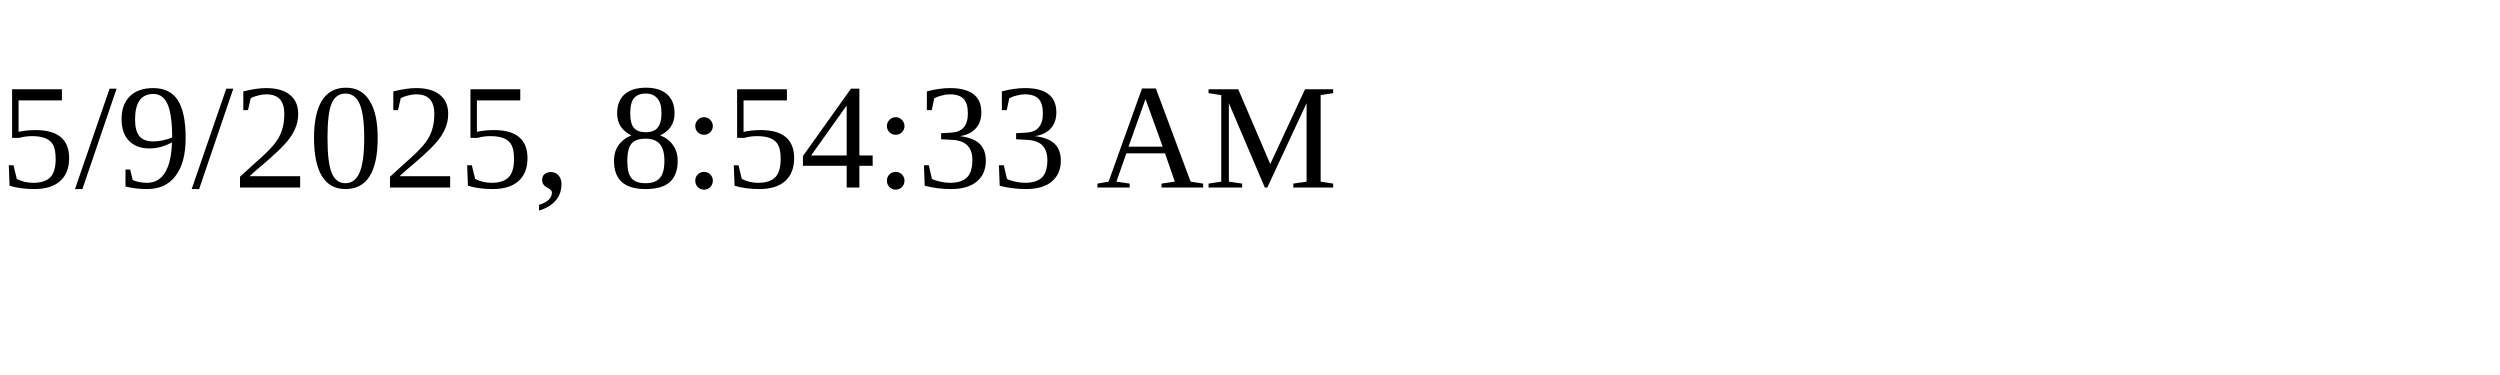
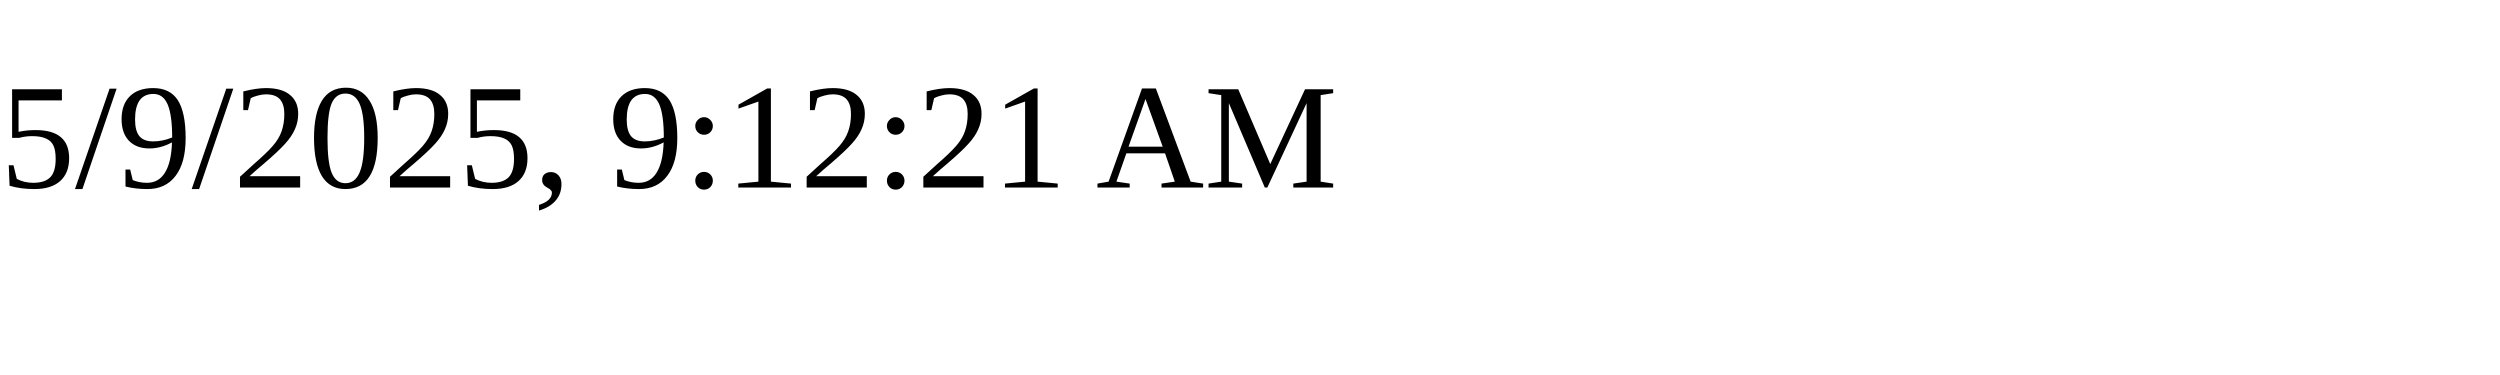
<svg xmlns="http://www.w3.org/2000/svg" height="30" width="200">
-   <text x="0" y="15">5/9/2025, 8:54:33 AM</text>
+   <text x="0" y="15">5/9/2025, 9:12:21 AM</text>
</svg>
